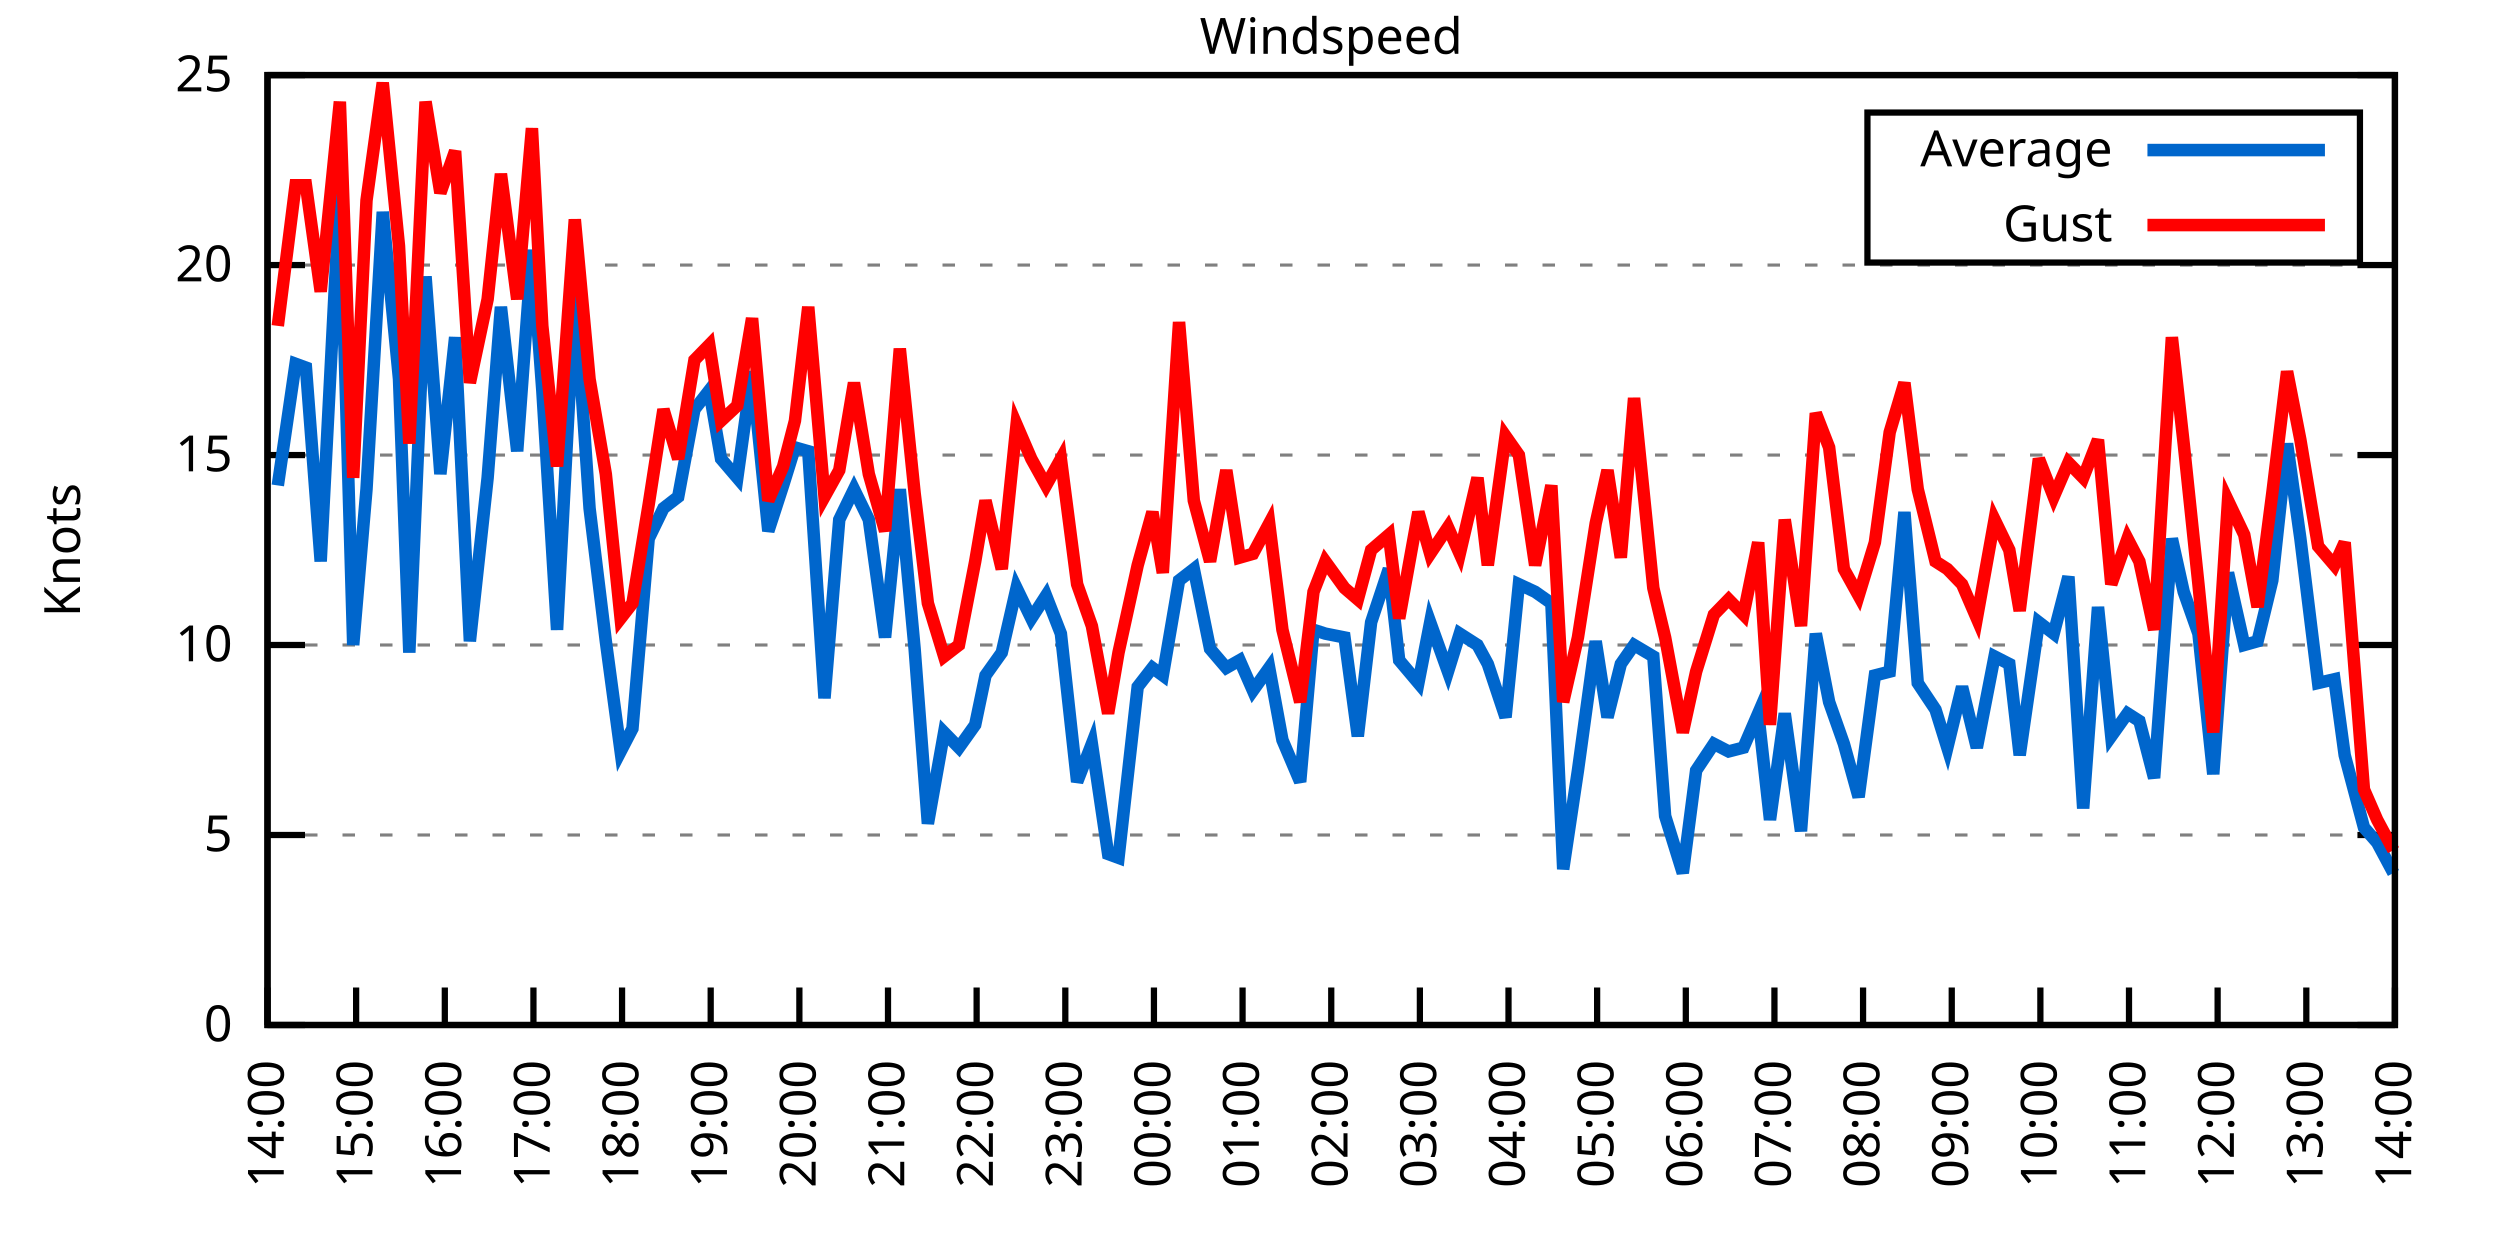
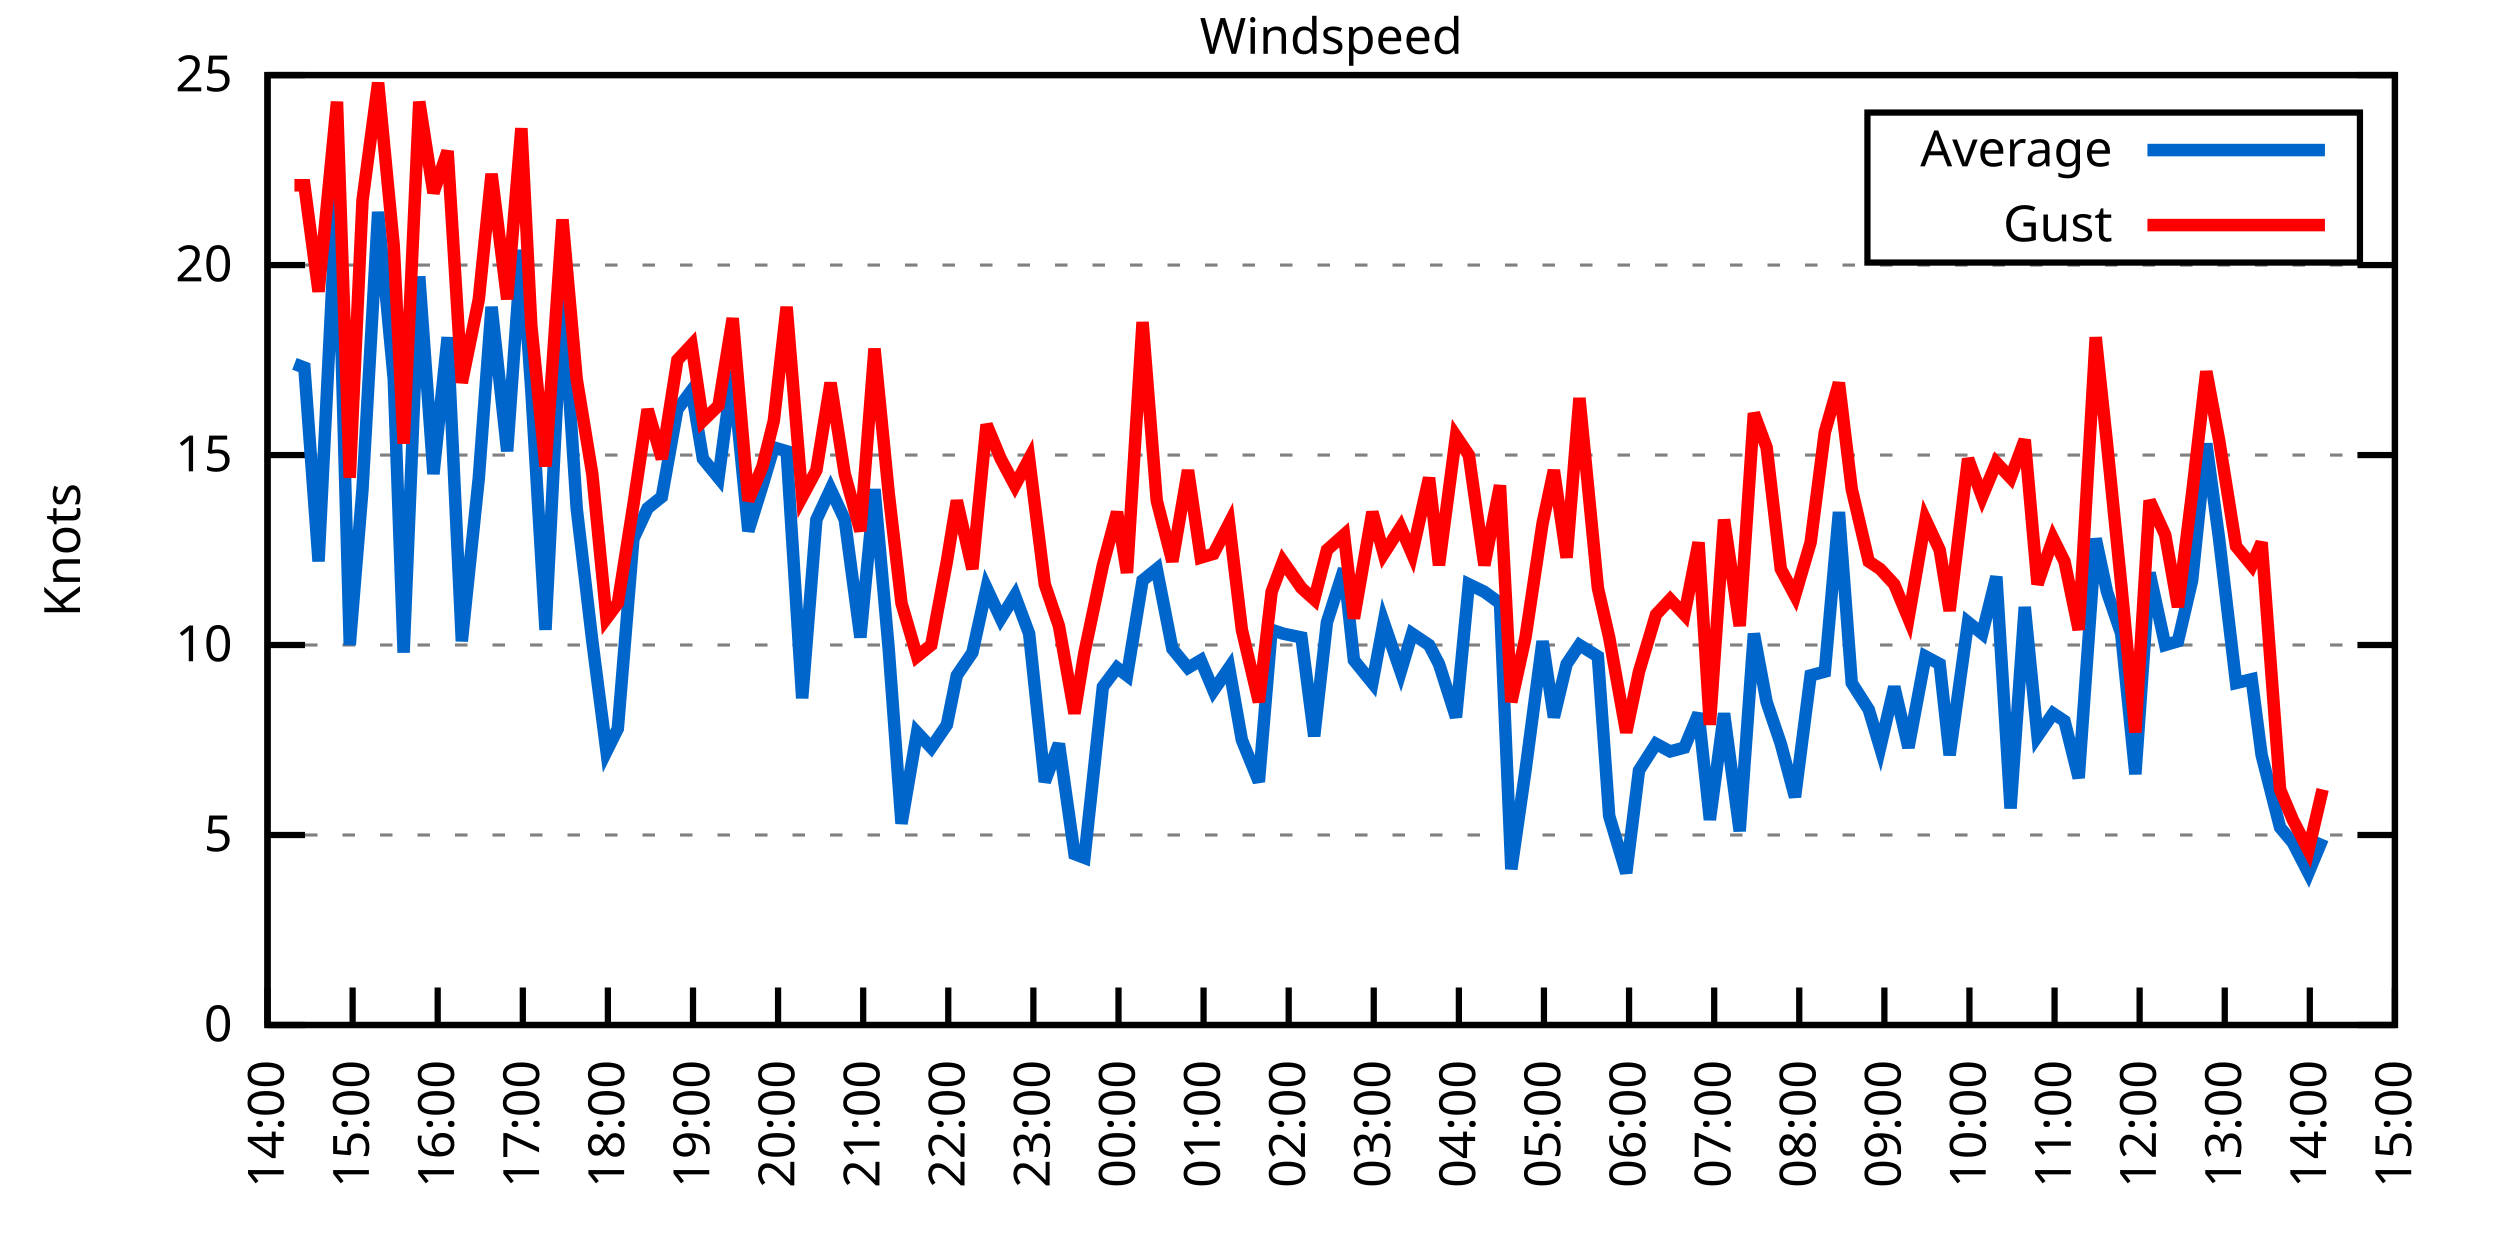
<svg xmlns="http://www.w3.org/2000/svg" xmlns:xlink="http://www.w3.org/1999/xlink" width="400" height="200" viewBox="0 0 400 200">
  <g id="gnuplot_canvas">
    <rect x="0" y="0" width="400" height="200" fill="none" />
    <defs>
      <circle id="gpDot" r="0.5" stroke-width="0.5" stroke="currentColor" />
      <path id="gpPt0" stroke-width="0.333" stroke="currentColor" d="M-1,0 h2 M0,-1 v2" />
      <path id="gpPt1" stroke-width="0.333" stroke="currentColor" d="M-1,-1 L1,1 M1,-1 L-1,1" />
      <path id="gpPt2" stroke-width="0.333" stroke="currentColor" d="M-1,0 L1,0 M0,-1 L0,1 M-1,-1 L1,1 M-1,1 L1,-1" />
      <rect id="gpPt3" stroke-width="0.333" stroke="currentColor" x="-1" y="-1" width="2" height="2" />
      <rect id="gpPt4" stroke-width="0.333" stroke="currentColor" fill="currentColor" x="-1" y="-1" width="2" height="2" />
      <circle id="gpPt5" stroke-width="0.333" stroke="currentColor" cx="0" cy="0" r="1" />
      <use xlink:href="#gpPt5" id="gpPt6" fill="currentColor" stroke="none" />
      <path id="gpPt7" stroke-width="0.333" stroke="currentColor" d="M0,-1.33 L-1.33,0.67 L1.33,0.67 z" />
      <use xlink:href="#gpPt7" id="gpPt8" fill="currentColor" stroke="none" />
      <use xlink:href="#gpPt7" id="gpPt9" stroke="currentColor" transform="rotate(180)" />
      <use xlink:href="#gpPt9" id="gpPt10" fill="currentColor" stroke="none" />
      <use xlink:href="#gpPt3" id="gpPt11" stroke="currentColor" transform="rotate(45)" />
      <use xlink:href="#gpPt11" id="gpPt12" fill="currentColor" stroke="none" />
      <path id="gpPt13" stroke-width="0.333" stroke="currentColor" d="M0,1.330 L1.265,0.411 L0.782,-1.067 L-0.782,-1.076 L-1.265,0.411 z" />
      <use xlink:href="#gpPt13" id="gpPt14" fill="currentColor" stroke="none" />
      <filter id="textbox" filterUnits="objectBoundingBox" x="0" y="0" height="1" width="1">
        <feFlood flood-color="white" flood-opacity="1" result="bgnd" />
        <feComposite in="SourceGraphic" in2="bgnd" operator="atop" />
      </filter>
      <filter id="greybox" filterUnits="objectBoundingBox" x="0" y="0" height="1" width="1">
        <feFlood flood-color="lightgrey" flood-opacity="1" result="grey" />
        <feComposite in="SourceGraphic" in2="grey" operator="atop" />
      </filter>
    </defs>
    <g fill="none" color="white" stroke="currentColor" stroke-width="1.00" stroke-linecap="butt" stroke-linejoin="miter">
</g>
    <g fill="none" color="black" stroke="currentColor" stroke-width="1.00" stroke-linecap="butt" stroke-linejoin="miter">
      <g stroke="none" shape-rendering="crispEdges">
        <polygon fill="rgb(255, 255, 255)" points="42.80,164.00 383.18,164.00 383.18,12.02 42.80,12.02 " />
      </g>
    </g>
    <g fill="none" color="black" stroke="currentColor" stroke-width="1.00" stroke-linecap="butt" stroke-linejoin="miter">
</g>
    <g fill="none" color="black" stroke="black" stroke-width="0.50" stroke-linecap="butt" stroke-linejoin="miter">
</g>
    <g fill="none" color="gray" stroke="currentColor" stroke-width="0.50" stroke-linecap="butt" stroke-linejoin="miter">
      <path stroke="gray" stroke-dasharray="2,4" class="gridline" d="M42.80,164.00 L383.19,164.00  " />
    </g>
    <g fill="none" color="gray" stroke="gray" stroke-width="1.00" stroke-linecap="butt" stroke-linejoin="miter">
</g>
    <g fill="none" color="black" stroke="currentColor" stroke-width="1.00" stroke-linecap="butt" stroke-linejoin="miter">
      <path stroke="black" d="M42.80,164.00 L48.80,164.00 M383.19,164.00 L377.19,164.00  " />
      <g transform="translate(37.20,166.60)" stroke="none" fill="black" font-family="Sans" font-size="8.00" text-anchor="end">
        <text>
          <tspan font-family="Sans"> 0</tspan>
        </text>
      </g>
    </g>
    <g fill="none" color="black" stroke="currentColor" stroke-width="1.00" stroke-linecap="butt" stroke-linejoin="miter">
</g>
    <g fill="none" color="black" stroke="black" stroke-width="0.50" stroke-linecap="butt" stroke-linejoin="miter">
</g>
    <g fill="none" color="gray" stroke="currentColor" stroke-width="0.50" stroke-linecap="butt" stroke-linejoin="miter">
      <path stroke="gray" stroke-dasharray="2,4" class="gridline" d="M42.80,133.60 L383.19,133.60  " />
    </g>
    <g fill="none" color="gray" stroke="gray" stroke-width="1.00" stroke-linecap="butt" stroke-linejoin="miter">
</g>
    <g fill="none" color="black" stroke="currentColor" stroke-width="1.00" stroke-linecap="butt" stroke-linejoin="miter">
      <path stroke="black" d="M42.80,133.60 L48.80,133.60 M383.19,133.60 L377.19,133.60  " />
      <g transform="translate(37.20,136.20)" stroke="none" fill="black" font-family="Sans" font-size="8.00" text-anchor="end">
        <text>
          <tspan font-family="Sans"> 5</tspan>
        </text>
      </g>
    </g>
    <g fill="none" color="black" stroke="currentColor" stroke-width="1.00" stroke-linecap="butt" stroke-linejoin="miter">
</g>
    <g fill="none" color="black" stroke="black" stroke-width="0.50" stroke-linecap="butt" stroke-linejoin="miter">
</g>
    <g fill="none" color="gray" stroke="currentColor" stroke-width="0.50" stroke-linecap="butt" stroke-linejoin="miter">
      <path stroke="gray" stroke-dasharray="2,4" class="gridline" d="M42.80,103.20 L383.19,103.20  " />
    </g>
    <g fill="none" color="gray" stroke="gray" stroke-width="1.00" stroke-linecap="butt" stroke-linejoin="miter">
</g>
    <g fill="none" color="black" stroke="currentColor" stroke-width="1.00" stroke-linecap="butt" stroke-linejoin="miter">
      <path stroke="black" d="M42.80,103.20 L48.80,103.20 M383.19,103.20 L377.19,103.20  " />
      <g transform="translate(37.20,105.80)" stroke="none" fill="black" font-family="Sans" font-size="8.00" text-anchor="end">
        <text>
          <tspan font-family="Sans"> 10</tspan>
        </text>
      </g>
    </g>
    <g fill="none" color="black" stroke="currentColor" stroke-width="1.00" stroke-linecap="butt" stroke-linejoin="miter">
</g>
    <g fill="none" color="black" stroke="black" stroke-width="0.50" stroke-linecap="butt" stroke-linejoin="miter">
</g>
    <g fill="none" color="gray" stroke="currentColor" stroke-width="0.50" stroke-linecap="butt" stroke-linejoin="miter">
      <path stroke="gray" stroke-dasharray="2,4" class="gridline" d="M42.80,72.81 L383.19,72.81  " />
    </g>
    <g fill="none" color="gray" stroke="gray" stroke-width="1.00" stroke-linecap="butt" stroke-linejoin="miter">
</g>
    <g fill="none" color="black" stroke="currentColor" stroke-width="1.00" stroke-linecap="butt" stroke-linejoin="miter">
      <path stroke="black" d="M42.80,72.81 L48.80,72.81 M383.19,72.81 L377.19,72.81  " />
      <g transform="translate(37.20,75.41)" stroke="none" fill="black" font-family="Sans" font-size="8.00" text-anchor="end">
        <text>
          <tspan font-family="Sans"> 15</tspan>
        </text>
      </g>
    </g>
    <g fill="none" color="black" stroke="currentColor" stroke-width="1.00" stroke-linecap="butt" stroke-linejoin="miter">
</g>
    <g fill="none" color="black" stroke="black" stroke-width="0.50" stroke-linecap="butt" stroke-linejoin="miter">
</g>
    <g fill="none" color="gray" stroke="currentColor" stroke-width="0.50" stroke-linecap="butt" stroke-linejoin="miter">
      <path stroke="gray" stroke-dasharray="2,4" class="gridline" d="M42.80,42.41 L383.19,42.41  " />
    </g>
    <g fill="none" color="gray" stroke="gray" stroke-width="1.00" stroke-linecap="butt" stroke-linejoin="miter">
</g>
    <g fill="none" color="black" stroke="currentColor" stroke-width="1.00" stroke-linecap="butt" stroke-linejoin="miter">
      <path stroke="black" d="M42.80,42.41 L48.80,42.41 M383.19,42.41 L377.19,42.41  " />
      <g transform="translate(37.20,45.01)" stroke="none" fill="black" font-family="Sans" font-size="8.00" text-anchor="end">
        <text>
          <tspan font-family="Sans"> 20</tspan>
        </text>
      </g>
    </g>
    <g fill="none" color="black" stroke="currentColor" stroke-width="1.00" stroke-linecap="butt" stroke-linejoin="miter">
</g>
    <g fill="none" color="black" stroke="black" stroke-width="0.50" stroke-linecap="butt" stroke-linejoin="miter">
</g>
    <g fill="none" color="gray" stroke="currentColor" stroke-width="0.50" stroke-linecap="butt" stroke-linejoin="miter">
      <path stroke="gray" stroke-dasharray="2,4" class="gridline" d="M42.80,12.01 L383.19,12.01  " />
    </g>
    <g fill="none" color="gray" stroke="gray" stroke-width="1.00" stroke-linecap="butt" stroke-linejoin="miter">
</g>
    <g fill="none" color="black" stroke="currentColor" stroke-width="1.00" stroke-linecap="butt" stroke-linejoin="miter">
      <path stroke="black" d="M42.80,12.01 L48.80,12.01 M383.19,12.01 L377.19,12.01  " />
      <g transform="translate(37.20,14.61)" stroke="none" fill="black" font-family="Sans" font-size="8.00" text-anchor="end">
        <text>
          <tspan font-family="Sans"> 25</tspan>
        </text>
      </g>
    </g>
    <g fill="none" color="black" stroke="currentColor" stroke-width="1.00" stroke-linecap="butt" stroke-linejoin="miter">
      <path stroke="black" d="M42.80,164.00 L42.80,158.00  " />
      <g transform="translate(45.40,169.60) rotate(270.00)" stroke="none" fill="black" font-family="Sans" font-size="8.00" text-anchor="end">
        <text>
          <tspan font-family="Sans">14:00</tspan>
        </text>
      </g>
    </g>
    <g fill="none" color="black" stroke="currentColor" stroke-width="1.00" stroke-linecap="butt" stroke-linejoin="miter">
-       <path stroke="black" d="M56.98,164.00 L56.98,158.00  " />
-       <g transform="translate(59.58,169.60) rotate(270.00)" stroke="none" fill="black" font-family="Sans" font-size="8.00" text-anchor="end">
+       <path stroke="black" d="M56.42,164.00 L56.42,158.00  " />
+       <g transform="translate(59.02,169.60) rotate(270.00)" stroke="none" fill="black" font-family="Sans" font-size="8.00" text-anchor="end">
        <text>
          <tspan font-family="Sans">15:00</tspan>
        </text>
      </g>
    </g>
    <g fill="none" color="black" stroke="currentColor" stroke-width="1.00" stroke-linecap="butt" stroke-linejoin="miter">
-       <path stroke="black" d="M71.17,164.00 L71.17,158.00  " />
-       <g transform="translate(73.77,169.60) rotate(270.00)" stroke="none" fill="black" font-family="Sans" font-size="8.00" text-anchor="end">
+       <path stroke="black" d="M70.03,164.00 L70.03,158.00  " />
+       <g transform="translate(72.63,169.60) rotate(270.00)" stroke="none" fill="black" font-family="Sans" font-size="8.00" text-anchor="end">
        <text>
          <tspan font-family="Sans">16:00</tspan>
        </text>
      </g>
    </g>
    <g fill="none" color="black" stroke="currentColor" stroke-width="1.00" stroke-linecap="butt" stroke-linejoin="miter">
-       <path stroke="black" d="M85.35,164.00 L85.35,158.00  " />
-       <g transform="translate(87.95,169.60) rotate(270.00)" stroke="none" fill="black" font-family="Sans" font-size="8.00" text-anchor="end">
+       <path stroke="black" d="M83.65,164.00 L83.65,158.00  " />
+       <g transform="translate(86.25,169.60) rotate(270.00)" stroke="none" fill="black" font-family="Sans" font-size="8.00" text-anchor="end">
        <text>
          <tspan font-family="Sans">17:00</tspan>
        </text>
      </g>
    </g>
    <g fill="none" color="black" stroke="currentColor" stroke-width="1.00" stroke-linecap="butt" stroke-linejoin="miter">
-       <path stroke="black" d="M99.53,164.00 L99.53,158.00  " />
-       <g transform="translate(102.13,169.60) rotate(270.00)" stroke="none" fill="black" font-family="Sans" font-size="8.00" text-anchor="end">
+       <path stroke="black" d="M97.26,164.00 L97.26,158.00  " />
+       <g transform="translate(99.86,169.60) rotate(270.00)" stroke="none" fill="black" font-family="Sans" font-size="8.00" text-anchor="end">
        <text>
          <tspan font-family="Sans">18:00</tspan>
        </text>
      </g>
    </g>
    <g fill="none" color="black" stroke="currentColor" stroke-width="1.00" stroke-linecap="butt" stroke-linejoin="miter">
-       <path stroke="black" d="M113.71,164.00 L113.71,158.00  " />
-       <g transform="translate(116.31,169.60) rotate(270.00)" stroke="none" fill="black" font-family="Sans" font-size="8.00" text-anchor="end">
+       <path stroke="black" d="M110.88,164.00 L110.88,158.00  " />
+       <g transform="translate(113.48,169.60) rotate(270.00)" stroke="none" fill="black" font-family="Sans" font-size="8.00" text-anchor="end">
        <text>
          <tspan font-family="Sans">19:00</tspan>
        </text>
      </g>
    </g>
    <g fill="none" color="black" stroke="currentColor" stroke-width="1.00" stroke-linecap="butt" stroke-linejoin="miter">
-       <path stroke="black" d="M127.90,164.00 L127.90,158.00  " />
-       <g transform="translate(130.50,169.60) rotate(270.00)" stroke="none" fill="black" font-family="Sans" font-size="8.00" text-anchor="end">
+       <path stroke="black" d="M124.49,164.00 L124.49,158.00  " />
+       <g transform="translate(127.09,169.60) rotate(270.00)" stroke="none" fill="black" font-family="Sans" font-size="8.00" text-anchor="end">
        <text>
          <tspan font-family="Sans">20:00</tspan>
        </text>
      </g>
    </g>
    <g fill="none" color="black" stroke="currentColor" stroke-width="1.00" stroke-linecap="butt" stroke-linejoin="miter">
-       <path stroke="black" d="M142.08,164.00 L142.08,158.00  " />
-       <g transform="translate(144.68,169.60) rotate(270.00)" stroke="none" fill="black" font-family="Sans" font-size="8.00" text-anchor="end">
+       <path stroke="black" d="M138.11,164.00 L138.11,158.00  " />
+       <g transform="translate(140.71,169.60) rotate(270.00)" stroke="none" fill="black" font-family="Sans" font-size="8.00" text-anchor="end">
        <text>
          <tspan font-family="Sans">21:00</tspan>
        </text>
      </g>
    </g>
    <g fill="none" color="black" stroke="currentColor" stroke-width="1.00" stroke-linecap="butt" stroke-linejoin="miter">
-       <path stroke="black" d="M156.26,164.00 L156.26,158.00  " />
-       <g transform="translate(158.86,169.60) rotate(270.00)" stroke="none" fill="black" font-family="Sans" font-size="8.00" text-anchor="end">
+       <path stroke="black" d="M151.72,164.00 L151.72,158.00  " />
+       <g transform="translate(154.32,169.60) rotate(270.00)" stroke="none" fill="black" font-family="Sans" font-size="8.00" text-anchor="end">
        <text>
          <tspan font-family="Sans">22:00</tspan>
        </text>
      </g>
    </g>
    <g fill="none" color="black" stroke="currentColor" stroke-width="1.00" stroke-linecap="butt" stroke-linejoin="miter">
-       <path stroke="black" d="M170.45,164.00 L170.45,158.00  " />
-       <g transform="translate(173.05,169.60) rotate(270.00)" stroke="none" fill="black" font-family="Sans" font-size="8.00" text-anchor="end">
+       <path stroke="black" d="M165.34,164.00 L165.34,158.00  " />
+       <g transform="translate(167.94,169.60) rotate(270.00)" stroke="none" fill="black" font-family="Sans" font-size="8.00" text-anchor="end">
        <text>
          <tspan font-family="Sans">23:00</tspan>
        </text>
      </g>
    </g>
    <g fill="none" color="black" stroke="currentColor" stroke-width="1.00" stroke-linecap="butt" stroke-linejoin="miter">
-       <path stroke="black" d="M184.63,164.00 L184.63,158.00  " />
-       <g transform="translate(187.23,169.60) rotate(270.00)" stroke="none" fill="black" font-family="Sans" font-size="8.00" text-anchor="end">
+       <path stroke="black" d="M178.96,164.00 L178.96,158.00  " />
+       <g transform="translate(181.56,169.60) rotate(270.00)" stroke="none" fill="black" font-family="Sans" font-size="8.00" text-anchor="end">
        <text>
          <tspan font-family="Sans">00:00</tspan>
        </text>
      </g>
    </g>
    <g fill="none" color="black" stroke="currentColor" stroke-width="1.00" stroke-linecap="butt" stroke-linejoin="miter">
-       <path stroke="black" d="M198.81,164.00 L198.81,158.00  " />
-       <g transform="translate(201.41,169.60) rotate(270.00)" stroke="none" fill="black" font-family="Sans" font-size="8.00" text-anchor="end">
+       <path stroke="black" d="M192.57,164.00 L192.57,158.00  " />
+       <g transform="translate(195.17,169.60) rotate(270.00)" stroke="none" fill="black" font-family="Sans" font-size="8.00" text-anchor="end">
        <text>
          <tspan font-family="Sans">01:00</tspan>
        </text>
      </g>
    </g>
    <g fill="none" color="black" stroke="currentColor" stroke-width="1.00" stroke-linecap="butt" stroke-linejoin="miter">
-       <path stroke="black" d="M213.00,164.00 L213.00,158.00  " />
-       <g transform="translate(215.60,169.60) rotate(270.00)" stroke="none" fill="black" font-family="Sans" font-size="8.00" text-anchor="end">
+       <path stroke="black" d="M206.19,164.00 L206.19,158.00  " />
+       <g transform="translate(208.79,169.60) rotate(270.00)" stroke="none" fill="black" font-family="Sans" font-size="8.00" text-anchor="end">
        <text>
          <tspan font-family="Sans">02:00</tspan>
        </text>
      </g>
    </g>
    <g fill="none" color="black" stroke="currentColor" stroke-width="1.00" stroke-linecap="butt" stroke-linejoin="miter">
-       <path stroke="black" d="M227.18,164.00 L227.18,158.00  " />
-       <g transform="translate(229.78,169.60) rotate(270.00)" stroke="none" fill="black" font-family="Sans" font-size="8.00" text-anchor="end">
+       <path stroke="black" d="M219.80,164.00 L219.80,158.00  " />
+       <g transform="translate(222.40,169.60) rotate(270.00)" stroke="none" fill="black" font-family="Sans" font-size="8.00" text-anchor="end">
        <text>
          <tspan font-family="Sans">03:00</tspan>
        </text>
      </g>
    </g>
    <g fill="none" color="black" stroke="currentColor" stroke-width="1.00" stroke-linecap="butt" stroke-linejoin="miter">
-       <path stroke="black" d="M241.36,164.00 L241.36,158.00  " />
-       <g transform="translate(243.96,169.60) rotate(270.00)" stroke="none" fill="black" font-family="Sans" font-size="8.00" text-anchor="end">
+       <path stroke="black" d="M233.42,164.00 L233.42,158.00  " />
+       <g transform="translate(236.02,169.60) rotate(270.00)" stroke="none" fill="black" font-family="Sans" font-size="8.00" text-anchor="end">
        <text>
          <tspan font-family="Sans">04:00</tspan>
        </text>
      </g>
    </g>
    <g fill="none" color="black" stroke="currentColor" stroke-width="1.00" stroke-linecap="butt" stroke-linejoin="miter">
-       <path stroke="black" d="M255.54,164.00 L255.54,158.00  " />
-       <g transform="translate(258.14,169.60) rotate(270.00)" stroke="none" fill="black" font-family="Sans" font-size="8.00" text-anchor="end">
+       <path stroke="black" d="M247.03,164.00 L247.03,158.00  " />
+       <g transform="translate(249.63,169.60) rotate(270.00)" stroke="none" fill="black" font-family="Sans" font-size="8.00" text-anchor="end">
        <text>
          <tspan font-family="Sans">05:00</tspan>
        </text>
      </g>
    </g>
    <g fill="none" color="black" stroke="currentColor" stroke-width="1.00" stroke-linecap="butt" stroke-linejoin="miter">
-       <path stroke="black" d="M269.73,164.00 L269.73,158.00  " />
-       <g transform="translate(272.33,169.60) rotate(270.00)" stroke="none" fill="black" font-family="Sans" font-size="8.00" text-anchor="end">
+       <path stroke="black" d="M260.65,164.00 L260.65,158.00  " />
+       <g transform="translate(263.25,169.60) rotate(270.00)" stroke="none" fill="black" font-family="Sans" font-size="8.00" text-anchor="end">
        <text>
          <tspan font-family="Sans">06:00</tspan>
        </text>
      </g>
    </g>
    <g fill="none" color="black" stroke="currentColor" stroke-width="1.00" stroke-linecap="butt" stroke-linejoin="miter">
-       <path stroke="black" d="M283.91,164.00 L283.91,158.00  " />
-       <g transform="translate(286.51,169.60) rotate(270.00)" stroke="none" fill="black" font-family="Sans" font-size="8.00" text-anchor="end">
+       <path stroke="black" d="M274.27,164.00 L274.27,158.00  " />
+       <g transform="translate(276.87,169.60) rotate(270.00)" stroke="none" fill="black" font-family="Sans" font-size="8.00" text-anchor="end">
        <text>
          <tspan font-family="Sans">07:00</tspan>
        </text>
      </g>
    </g>
    <g fill="none" color="black" stroke="currentColor" stroke-width="1.00" stroke-linecap="butt" stroke-linejoin="miter">
-       <path stroke="black" d="M298.09,164.00 L298.09,158.00  " />
-       <g transform="translate(300.69,169.60) rotate(270.00)" stroke="none" fill="black" font-family="Sans" font-size="8.00" text-anchor="end">
+       <path stroke="black" d="M287.88,164.00 L287.88,158.00  " />
+       <g transform="translate(290.48,169.60) rotate(270.00)" stroke="none" fill="black" font-family="Sans" font-size="8.00" text-anchor="end">
        <text>
          <tspan font-family="Sans">08:00</tspan>
        </text>
      </g>
    </g>
    <g fill="none" color="black" stroke="currentColor" stroke-width="1.00" stroke-linecap="butt" stroke-linejoin="miter">
-       <path stroke="black" d="M312.28,164.00 L312.28,158.00  " />
-       <g transform="translate(314.88,169.60) rotate(270.00)" stroke="none" fill="black" font-family="Sans" font-size="8.00" text-anchor="end">
+       <path stroke="black" d="M301.50,164.00 L301.50,158.00  " />
+       <g transform="translate(304.10,169.60) rotate(270.00)" stroke="none" fill="black" font-family="Sans" font-size="8.00" text-anchor="end">
        <text>
          <tspan font-family="Sans">09:00</tspan>
        </text>
      </g>
    </g>
    <g fill="none" color="black" stroke="currentColor" stroke-width="1.00" stroke-linecap="butt" stroke-linejoin="miter">
-       <path stroke="black" d="M326.46,164.00 L326.46,158.00  " />
-       <g transform="translate(329.06,169.60) rotate(270.00)" stroke="none" fill="black" font-family="Sans" font-size="8.00" text-anchor="end">
+       <path stroke="black" d="M315.11,164.00 L315.11,158.00  " />
+       <g transform="translate(317.71,169.60) rotate(270.00)" stroke="none" fill="black" font-family="Sans" font-size="8.00" text-anchor="end">
        <text>
          <tspan font-family="Sans">10:00</tspan>
        </text>
      </g>
    </g>
    <g fill="none" color="black" stroke="currentColor" stroke-width="1.00" stroke-linecap="butt" stroke-linejoin="miter">
-       <path stroke="black" d="M340.64,164.00 L340.64,158.00  " />
-       <g transform="translate(343.24,169.60) rotate(270.00)" stroke="none" fill="black" font-family="Sans" font-size="8.00" text-anchor="end">
+       <path stroke="black" d="M328.73,164.00 L328.73,158.00  " />
+       <g transform="translate(331.33,169.60) rotate(270.00)" stroke="none" fill="black" font-family="Sans" font-size="8.00" text-anchor="end">
        <text>
          <tspan font-family="Sans">11:00</tspan>
        </text>
      </g>
    </g>
    <g fill="none" color="black" stroke="currentColor" stroke-width="1.00" stroke-linecap="butt" stroke-linejoin="miter">
-       <path stroke="black" d="M354.82,164.00 L354.82,158.00  " />
-       <g transform="translate(357.42,169.60) rotate(270.00)" stroke="none" fill="black" font-family="Sans" font-size="8.00" text-anchor="end">
+       <path stroke="black" d="M342.34,164.00 L342.34,158.00  " />
+       <g transform="translate(344.94,169.60) rotate(270.00)" stroke="none" fill="black" font-family="Sans" font-size="8.00" text-anchor="end">
        <text>
          <tspan font-family="Sans">12:00</tspan>
        </text>
      </g>
    </g>
    <g fill="none" color="black" stroke="currentColor" stroke-width="1.00" stroke-linecap="butt" stroke-linejoin="miter">
-       <path stroke="black" d="M369.01,164.00 L369.01,158.00  " />
-       <g transform="translate(371.61,169.60) rotate(270.00)" stroke="none" fill="black" font-family="Sans" font-size="8.00" text-anchor="end">
+       <path stroke="black" d="M355.96,164.00 L355.96,158.00  " />
+       <g transform="translate(358.56,169.60) rotate(270.00)" stroke="none" fill="black" font-family="Sans" font-size="8.00" text-anchor="end">
        <text>
          <tspan font-family="Sans">13:00</tspan>
+         </text>
+       </g>
+     </g>
+     <g fill="none" color="black" stroke="currentColor" stroke-width="1.00" stroke-linecap="butt" stroke-linejoin="miter">
+       <path stroke="black" d="M369.57,164.00 L369.57,158.00  " />
+       <g transform="translate(372.17,169.60) rotate(270.00)" stroke="none" fill="black" font-family="Sans" font-size="8.00" text-anchor="end">
+         <text>
+           <tspan font-family="Sans">14:00</tspan>
        </text>
      </g>
    </g>
    <g fill="none" color="black" stroke="currentColor" stroke-width="1.00" stroke-linecap="butt" stroke-linejoin="miter">
      <path stroke="black" d="M383.19,164.00 L383.19,158.00  " />
      <g transform="translate(385.79,169.60) rotate(270.00)" stroke="none" fill="black" font-family="Sans" font-size="8.00" text-anchor="end">
        <text>
-           <tspan font-family="Sans">14:00</tspan>
+           <tspan font-family="Sans">15:00</tspan>
        </text>
      </g>
    </g>
    <g fill="none" color="black" stroke="currentColor" stroke-width="1.00" stroke-linecap="butt" stroke-linejoin="miter">
</g>
    <g fill="none" color="black" stroke="currentColor" stroke-width="1.00" stroke-linecap="butt" stroke-linejoin="miter">
      <path stroke="black" d="M42.80,12.01 L42.80,164.00 L383.19,164.00 L383.19,12.01 L42.80,12.01 Z  " />
    </g>
    <g fill="none" color="black" stroke="currentColor" stroke-width="1.00" stroke-linecap="butt" stroke-linejoin="miter">
</g>
    <g fill="none" color="black" stroke="currentColor" stroke-width="1.00" stroke-linecap="butt" stroke-linejoin="miter">
      <path stroke="black" d="M298.79,42.01 L298.79,18.01 L377.59,18.01 L377.59,42.01 L298.79,42.01 Z  " />
    </g>
    <g id="Windspeed_plot_1">
      <g fill="none" color="white" stroke="black" stroke-width="2.00" stroke-linecap="butt" stroke-linejoin="miter">
</g>
      <g fill="none" color="black" stroke="currentColor" stroke-width="2.00" stroke-linecap="butt" stroke-linejoin="miter">
        <g transform="translate(337.99,26.61)" stroke="none" fill="black" font-family="Sans" font-size="8.00" text-anchor="end">
          <text>
            <tspan font-family="Sans">Average</tspan>
          </text>
        </g>
      </g>
      <g fill="none" color="black" stroke="currentColor" stroke-width="2.00" stroke-linecap="butt" stroke-linejoin="miter">
-         <path stroke="rgb(  0, 102, 204)" d="M343.59,24.01 L371.99,24.01 M44.45,77.67 L47.29,58.21 L48.95,58.82 L51.31,89.83 L54.38,30.25 L56.51,103.20   L58.64,78.28 L61.24,33.90 L63.84,60.65 L65.49,104.42 L68.09,44.23 L70.46,75.85 L72.82,53.96 L75.18,102.60   L78.02,76.45 L80.15,49.10 L82.75,72.20 L85.11,39.98 L86.77,62.47 L89.13,100.77 L91.97,46.66 L94.33,81.32   L96.93,102.60 L99.30,120.23 L101.19,116.58 L103.79,86.18 L106.15,81.32 L108.51,79.49 L111.11,65.51 L113.48,62.47   L115.37,73.41 L117.97,76.45 L120.33,59.43 L122.93,84.97 L125.30,77.67 L127.19,71.59 L129.32,72.20 L131.92,111.72   L134.28,83.14 L136.64,78.28 L139.01,83.14 L141.61,101.99 L143.97,78.28 L146.34,103.81 L148.46,131.78 L151.06,117.19   L153.43,119.62 L156.03,115.97 L157.68,108.07 L160.28,104.42 L162.65,94.08 L165.01,98.95 L167.37,95.30 L169.74,101.38   L172.34,125.09 L174.70,119.01 L177.30,136.64 L178.96,137.25 L182.03,109.89 L184.39,106.85 L186.05,108.07 L188.65,92.87   L191.01,91.04 L193.61,103.81 L196.21,106.85 L198.34,105.64 L200.47,110.50 L203.07,106.85 L205.19,118.40 L208.03,125.09   L210.16,100.77 L212.05,101.38 L215.12,101.99 L217.25,117.80 L219.38,99.56 L222.21,91.04 L223.87,105.64 L226.94,109.28   L228.83,99.56 L231.67,107.46 L233.56,101.38 L236.40,103.20 L238.05,106.24 L240.89,114.76 L243.02,93.48 L245.62,94.69   L248.22,96.52 L250.11,139.07 L252.47,123.27 L255.31,102.60 L257.20,114.76 L259.33,106.24 L261.45,103.20 L264.53,105.03   L266.42,130.56 L269.25,139.68 L271.38,123.27 L274.22,119.01 L276.58,120.23 L278.95,119.62 L281.31,114.15 L283.20,131.17   L285.56,114.15 L288.16,132.99 L290.53,101.38 L292.66,112.32 L295.02,119.01 L297.38,127.52 L299.98,108.07 L302.35,107.46   L304.71,81.93 L306.84,109.28 L309.68,113.54 L311.57,119.62 L313.93,109.89 L316.29,119.62 L319.13,105.03 L321.49,106.24   L323.15,120.83 L326.22,99.56 L328.59,101.38 L330.95,92.26 L333.31,129.35 L335.68,97.12 L337.80,117.80 L340.40,114.15   L342.30,115.36 L344.66,124.48 L347.50,86.18 L349.39,94.69 L351.75,101.38 L354.12,123.87 L356.48,91.65 L359.08,103.20   L361.21,102.60 L363.57,92.87 L365.93,70.98 L368.06,86.18 L370.90,109.28 L373.50,108.68 L375.15,120.83 L378.23,132.39   L380.35,134.82 L382.95,139.68  " />
+         <path stroke="rgb(  0, 102, 204)" d="M343.59,24.01 L371.99,24.01 M47.11,58.21 L48.70,58.82 L50.97,89.83 L53.92,30.25 L55.96,103.20 L58.00,78.28   L60.50,33.90 L63.00,60.65 L64.58,104.42 L67.08,44.23 L69.35,75.85 L71.62,53.96 L73.89,102.60 L76.61,76.45   L78.65,49.10 L81.15,72.20 L83.42,39.98 L85.01,62.47 L87.28,100.77 L90.00,46.66 L92.27,81.32 L94.77,102.60   L97.04,120.23 L98.85,116.58 L101.35,86.18 L103.62,81.32 L105.89,79.49 L108.38,65.51 L110.65,62.47 L112.47,73.41   L114.96,76.45 L117.23,59.43 L119.73,84.97 L122.00,77.67 L123.81,71.59 L125.86,72.20 L128.35,111.72 L130.62,83.14   L132.89,78.28 L135.16,83.14 L137.66,101.99 L139.92,78.28 L142.19,103.81 L144.24,131.78 L146.73,117.19 L149.00,119.62   L151.50,115.97 L153.09,108.07 L155.58,104.42 L157.85,94.08 L160.12,98.95 L162.39,95.30 L164.66,101.38 L167.16,125.09   L169.43,119.01 L171.92,136.64 L173.51,137.25 L176.46,109.89 L178.73,106.85 L180.32,108.07 L182.81,92.87 L185.08,91.04   L187.58,103.81 L190.08,106.85 L192.12,105.64 L194.16,110.50 L196.66,106.85 L198.70,118.40 L201.42,125.09 L203.46,100.77   L205.28,101.38 L208.23,101.99 L210.27,117.80 L212.31,99.56 L215.04,91.04 L216.63,105.64 L219.58,109.28 L221.39,99.56   L224.11,107.46 L225.93,101.38 L228.65,103.20 L230.24,106.24 L232.96,114.76 L235.01,93.48 L237.50,94.69 L240.00,96.52   L241.81,139.07 L244.08,123.27 L246.81,102.60 L248.62,114.76 L250.66,106.24 L252.71,103.20 L255.66,105.03 L257.47,130.56   L260.20,139.68 L262.24,123.27 L264.96,119.01 L267.23,120.23 L269.50,119.62 L271.77,114.15 L273.58,131.17 L275.85,114.15   L278.35,132.99 L280.62,101.38 L282.66,112.32 L284.93,119.01 L287.20,127.52 L289.70,108.07 L291.97,107.46 L294.23,81.93   L296.28,109.28 L299.00,113.54 L300.82,119.62 L303.08,109.89 L305.35,119.62 L308.08,105.03 L310.35,106.24 L311.94,120.83   L314.89,99.56 L317.15,101.38 L319.42,92.26 L321.69,129.35 L323.96,97.12 L326.00,117.80 L328.50,114.15 L330.32,115.36   L332.59,124.48 L335.31,86.18 L337.12,94.69 L339.39,101.38 L341.66,123.87 L343.93,91.65 L346.43,103.20 L348.47,102.60   L350.74,92.87 L353.01,70.98 L355.05,86.18 L357.77,109.28 L360.27,108.68 L361.86,120.83 L364.81,132.39 L366.85,134.82   L369.35,139.68 L371.62,134.21  " />
      </g>
    </g>
    <g id="Windspeed_plot_2">
      <g fill="none" color="black" stroke="currentColor" stroke-width="2.00" stroke-linecap="butt" stroke-linejoin="miter">
        <g transform="translate(337.99,38.61)" stroke="none" fill="black" font-family="Sans" font-size="8.00" text-anchor="end">
          <text>
            <tspan font-family="Sans">Gust</tspan>
          </text>
        </g>
      </g>
      <g fill="none" color="black" stroke="currentColor" stroke-width="2.00" stroke-linecap="butt" stroke-linejoin="miter">
-         <path stroke="rgb(255,   0,   0)" d="M343.59,36.01 L371.99,36.01 M44.45,52.14 L47.29,29.64 L48.95,29.64 L51.31,46.66 L54.38,16.27 L56.51,76.45   L58.64,32.07 L61.24,13.23 L63.84,39.37 L65.49,70.98 L68.09,16.27 L70.46,30.86 L72.82,24.17 L75.18,61.25   L78.02,47.88 L80.15,27.82 L82.75,47.88 L85.11,20.52 L86.77,52.14 L89.13,74.63 L91.97,35.11 L94.33,60.65   L96.93,75.85 L99.30,98.95 L101.19,96.52 L103.79,80.71 L106.15,65.51 L108.51,73.41 L111.11,57.61 L113.48,55.18   L115.37,67.33 L117.97,64.90 L120.33,50.92 L122.93,80.10 L125.30,74.63 L127.19,67.33 L129.32,49.10 L131.92,79.49   L134.28,75.24 L136.64,61.25 L139.01,75.85 L141.61,84.97 L143.97,55.78 L146.34,78.89 L148.46,96.52 L151.06,105.03   L153.43,103.20 L156.03,89.83 L157.68,80.10 L160.28,91.04 L162.65,67.94 L165.01,73.41 L167.37,77.67 L169.74,73.41   L172.34,93.48 L174.70,100.16 L177.30,114.15 L178.96,104.42 L182.03,90.44 L184.39,81.93 L186.05,91.65 L188.65,51.53   L191.01,80.10 L193.61,89.83 L196.21,75.24 L198.34,89.22 L200.47,88.61 L203.07,83.75 L205.19,100.77 L208.03,112.32   L210.16,94.69 L212.05,89.83 L215.12,94.08 L217.25,95.91 L219.38,88.00 L222.21,85.57 L223.87,98.95 L226.94,81.93   L228.83,88.61 L231.67,84.36 L233.56,88.61 L236.40,76.45 L238.05,90.44 L240.89,69.77 L243.02,72.81 L245.62,90.44   L248.22,77.67 L250.11,112.32 L252.47,101.99 L255.31,83.75 L257.20,75.24 L259.33,89.22 L261.45,63.69 L264.53,94.08   L266.42,101.99 L269.25,117.19 L271.38,107.46 L274.22,98.34 L276.58,95.91 L278.95,98.34 L281.31,86.79 L283.20,115.97   L285.56,83.14 L288.16,100.16 L290.53,66.12 L292.66,71.59 L295.02,91.04 L297.38,95.30 L299.98,86.79 L302.35,69.16   L304.71,61.25 L306.84,78.28 L309.68,89.83 L311.57,91.04 L313.93,93.48 L316.29,98.95 L319.13,83.14 L321.49,88.00   L323.15,97.73 L326.22,73.41 L328.59,79.49 L330.95,74.02 L333.31,76.45 L335.68,70.37 L337.80,93.48 L340.40,86.18   L342.30,89.83 L344.66,100.77 L347.50,53.96 L349.39,70.98 L351.75,93.48 L354.12,117.19 L356.48,80.10 L359.08,85.57   L361.21,97.12 L363.57,78.89 L365.93,59.43 L368.06,70.37 L370.90,87.40 L373.50,90.44 L375.15,86.79 L378.23,126.31   L380.35,131.17 L382.95,136.03  " />
+         <path stroke="rgb(255,   0,   0)" d="M343.59,36.01 L371.99,36.01 M47.11,29.64 L48.70,29.64 L50.97,46.66 L53.92,16.27 L55.96,76.45 L58.00,32.07   L60.50,13.23 L63.00,39.37 L64.58,70.98 L67.08,16.27 L69.35,30.86 L71.62,24.17 L73.89,61.25 L76.61,47.88   L78.65,27.82 L81.15,47.88 L83.42,20.52 L85.01,52.14 L87.28,74.63 L90.00,35.11 L92.27,60.65 L94.77,75.85   L97.04,98.95 L98.85,96.52 L101.35,80.71 L103.62,65.51 L105.89,73.41 L108.38,57.61 L110.65,55.18 L112.47,67.33   L114.96,64.90 L117.23,50.92 L119.73,80.10 L122.00,74.63 L123.81,67.33 L125.86,49.10 L128.35,79.49 L130.62,75.24   L132.89,61.25 L135.16,75.85 L137.66,84.97 L139.92,55.78 L142.19,78.89 L144.24,96.52 L146.73,105.03 L149.00,103.20   L151.50,89.83 L153.09,80.10 L155.58,91.04 L157.85,67.94 L160.12,73.41 L162.39,77.67 L164.66,73.41 L167.16,93.48   L169.43,100.16 L171.92,114.15 L173.51,104.42 L176.46,90.44 L178.73,81.93 L180.32,91.65 L182.81,51.53 L185.08,80.10   L187.58,89.83 L190.08,75.24 L192.12,89.22 L194.16,88.61 L196.66,83.75 L198.70,100.77 L201.42,112.32 L203.46,94.69   L205.28,89.83 L208.23,94.08 L210.27,95.91 L212.31,88.00 L215.04,85.57 L216.63,98.95 L219.58,81.93 L221.39,88.61   L224.11,84.36 L225.93,88.61 L228.65,76.45 L230.24,90.44 L232.96,69.77 L235.01,72.81 L237.50,90.44 L240.00,77.67   L241.81,112.32 L244.08,101.99 L246.81,83.75 L248.62,75.24 L250.66,89.22 L252.71,63.69 L255.66,94.08 L257.47,101.99   L260.20,117.19 L262.24,107.46 L264.96,98.34 L267.23,95.91 L269.50,98.34 L271.77,86.79 L273.58,115.97 L275.85,83.14   L278.35,100.16 L280.62,66.12 L282.66,71.59 L284.93,91.04 L287.20,95.30 L289.70,86.79 L291.97,69.16 L294.23,61.25   L296.28,78.28 L299.00,89.83 L300.82,91.04 L303.08,93.48 L305.35,98.95 L308.08,83.14 L310.35,88.00 L311.94,97.73   L314.89,73.41 L317.15,79.49 L319.42,74.02 L321.69,76.45 L323.96,70.37 L326.00,93.48 L328.50,86.18 L330.32,89.83   L332.59,100.77 L335.31,53.96 L337.12,70.98 L339.39,93.48 L341.66,117.19 L343.93,80.10 L346.43,85.57 L348.47,97.12   L350.74,78.89 L353.01,59.43 L355.05,70.37 L357.77,87.40 L360.27,90.44 L361.86,86.79 L364.81,126.31 L366.85,131.17   L369.35,136.03 L371.62,126.31  " />
      </g>
    </g>
    <g fill="none" color="black" stroke="currentColor" stroke-width="2.00" stroke-linecap="butt" stroke-linejoin="miter">
</g>
    <g fill="none" color="black" stroke="black" stroke-width="1.00" stroke-linecap="butt" stroke-linejoin="miter">
</g>
    <g fill="none" color="black" stroke="currentColor" stroke-width="1.00" stroke-linecap="butt" stroke-linejoin="miter">
      <path stroke="black" d="M42.80,12.01 L42.80,164.00 L383.19,164.00 L383.19,12.01 L42.80,12.01 Z  " />
      <g transform="translate(12.80,88.01) rotate(270.00)" stroke="none" fill="black" font-family="Sans" font-size="8.00" text-anchor="middle">
        <text>
          <tspan font-family="Sans">Knots</tspan>
        </text>
      </g>
    </g>
    <g fill="none" color="black" stroke="currentColor" stroke-width="1.00" stroke-linecap="butt" stroke-linejoin="miter">
</g>
    <g fill="none" color="black" stroke="currentColor" stroke-width="1.00" stroke-linecap="butt" stroke-linejoin="miter">
      <g transform="translate(212.99,8.61)" stroke="none" fill="black" font-family="Sans" font-size="8.00" text-anchor="middle">
        <text>
          <tspan font-family="Sans">Windspeed</tspan>
        </text>
      </g>
    </g>
    <g fill="none" color="black" stroke="currentColor" stroke-width="1.00" stroke-linecap="butt" stroke-linejoin="miter">
</g>
  </g>
</svg>
